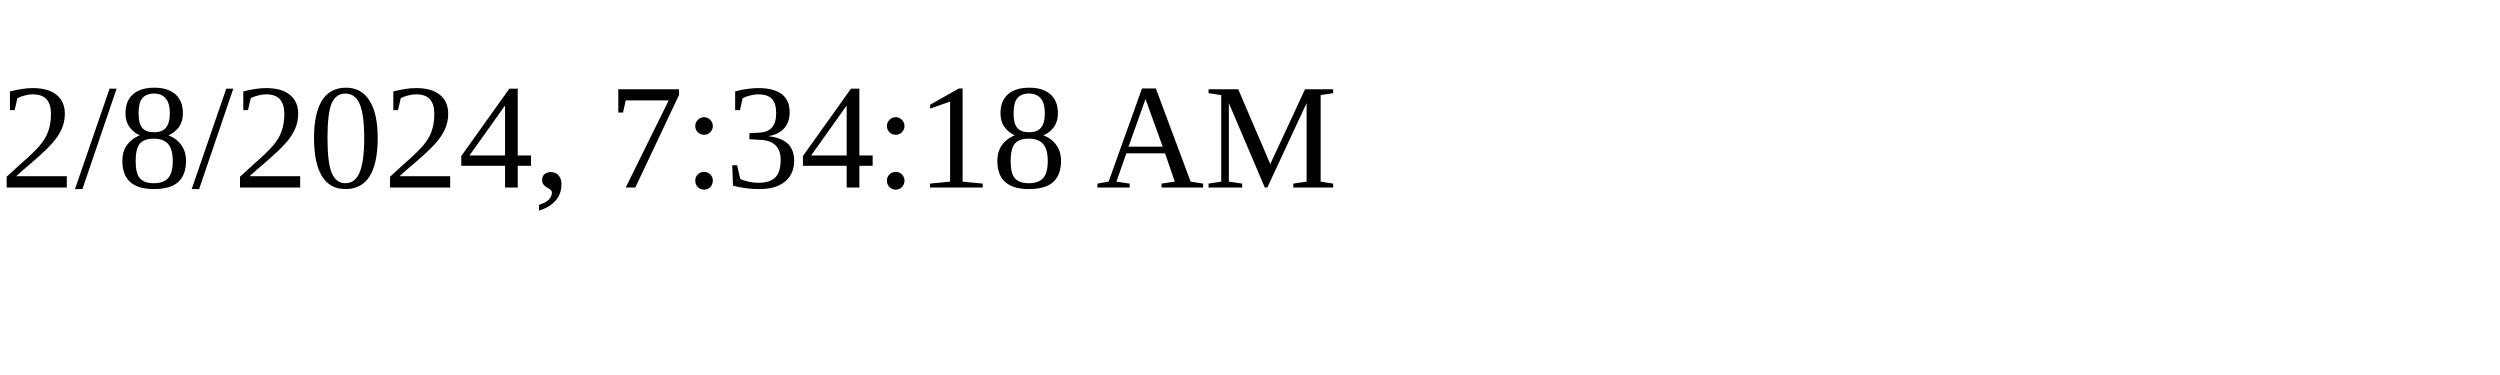
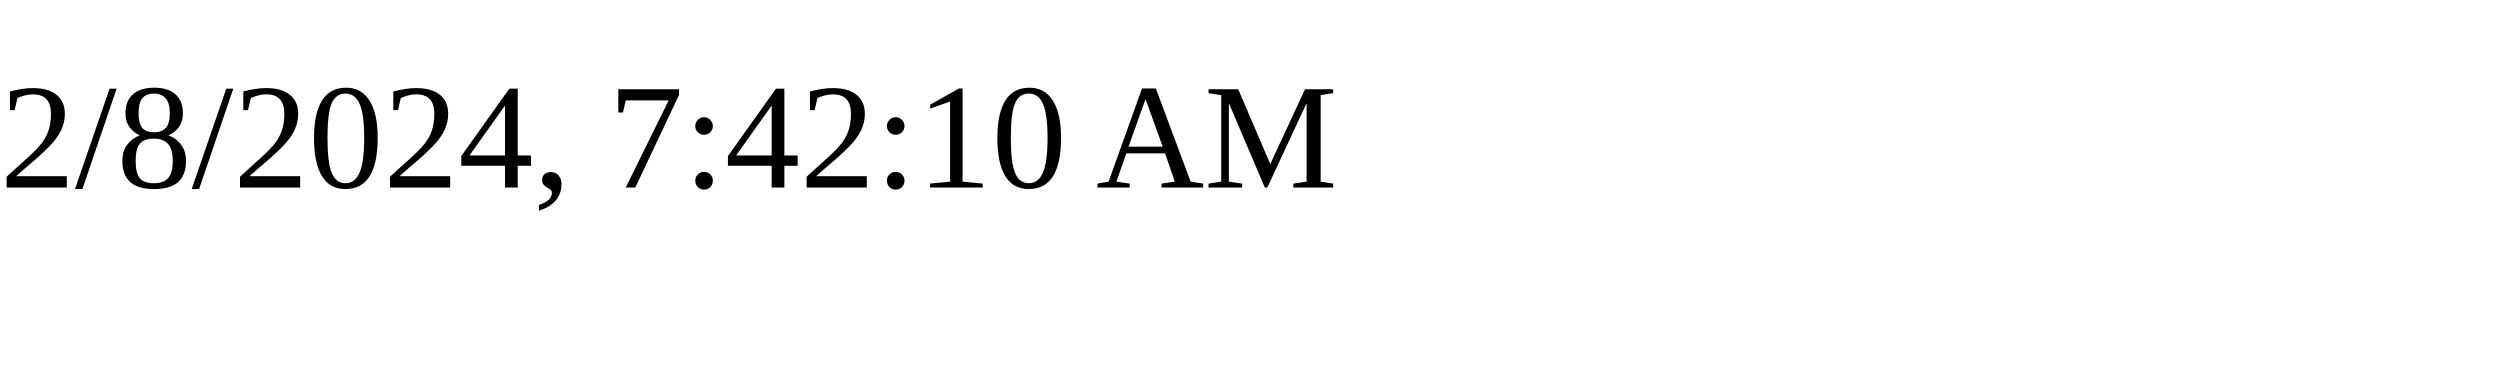
<svg xmlns="http://www.w3.org/2000/svg" height="30" width="200">
-   <text x="0" y="15">2/8/2024, 7:34:18 AM</text>
+   <text x="0" y="15">2/8/2024, 7:42:10 AM</text>
</svg>
